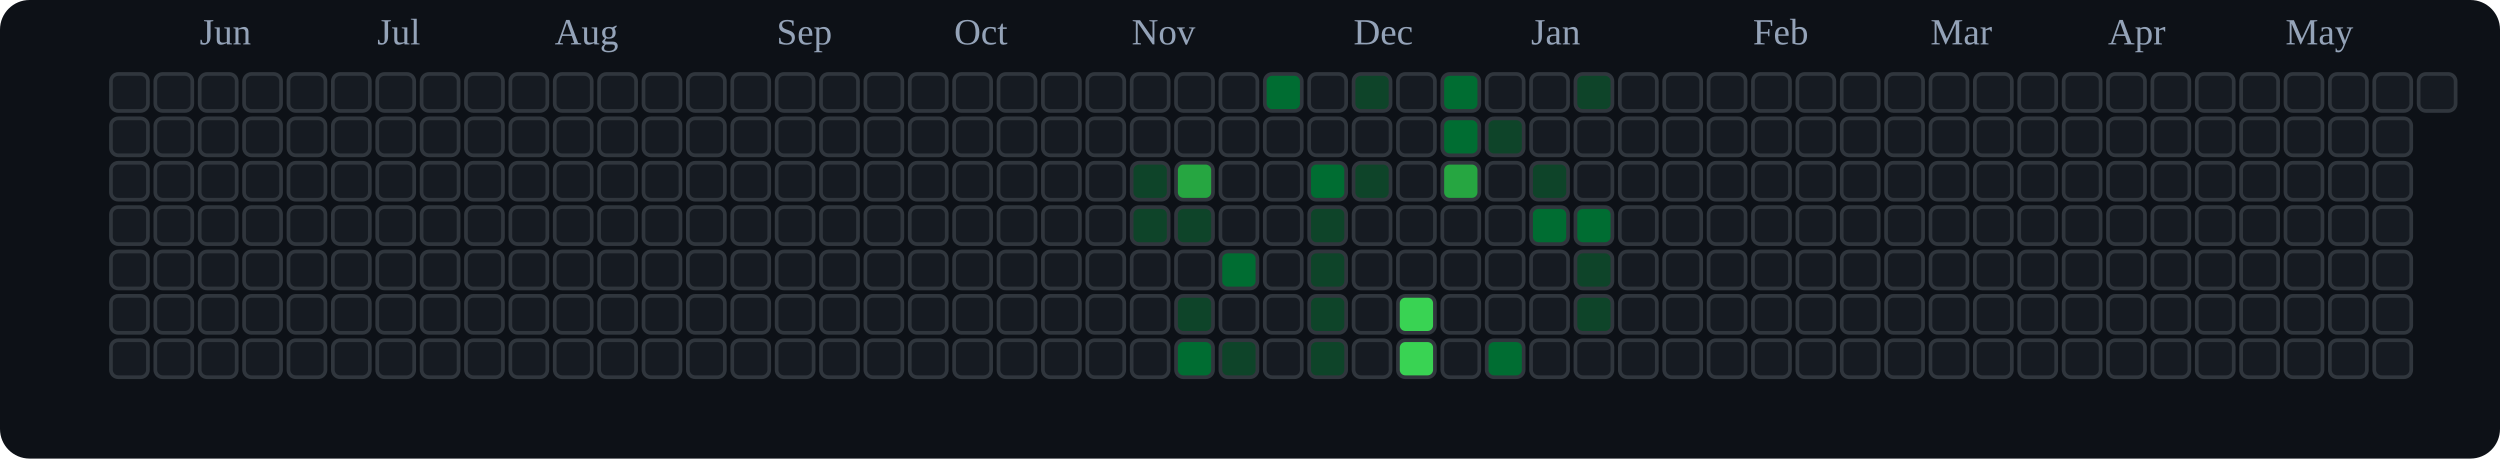
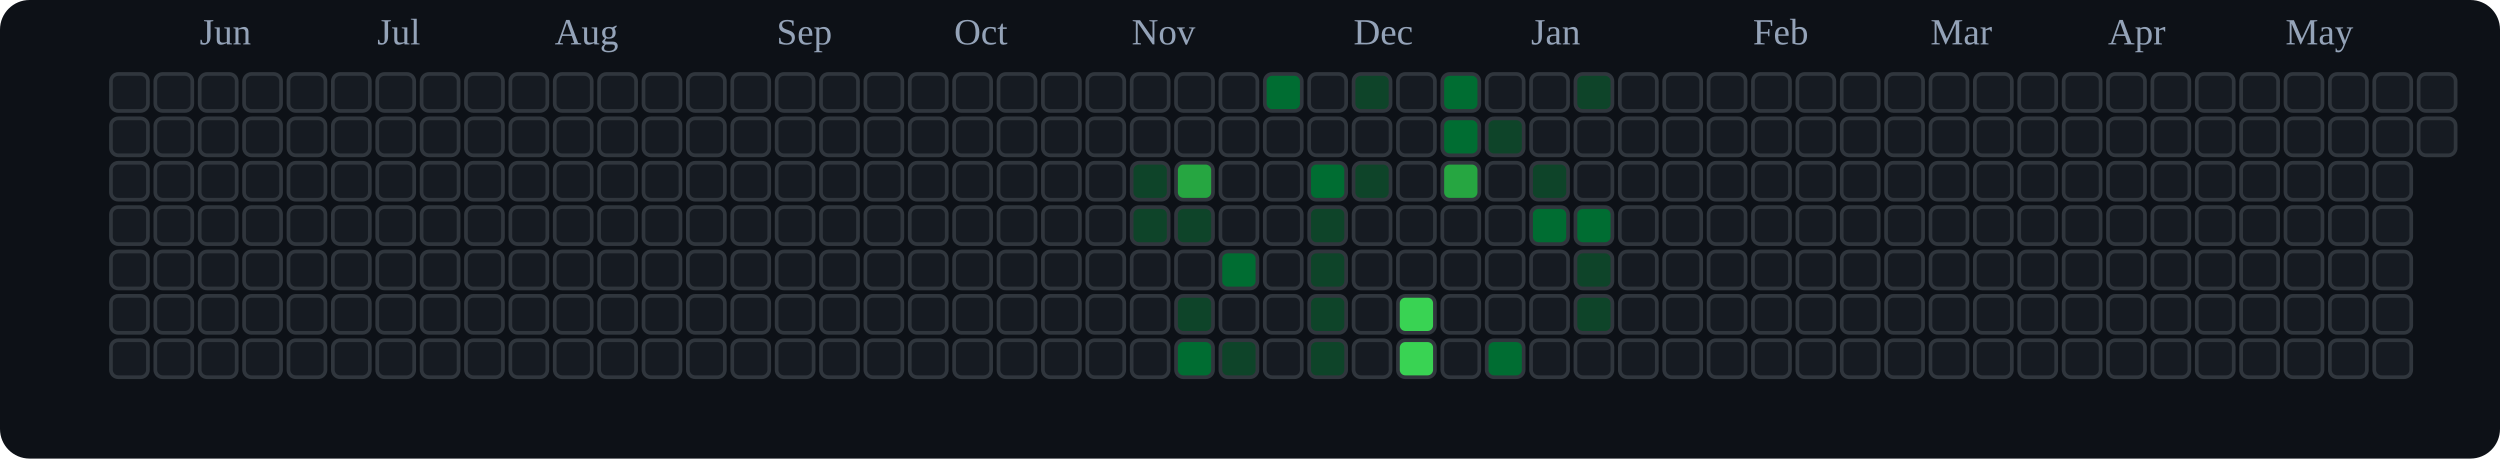
<svg xmlns="http://www.w3.org/2000/svg" viewBox="0 0 676 124" role="img" aria-label="tranhohoangvu Contributions (Dark)">
  <rect x="0" y="0" width="676" height="124" fill="#0d1117" rx="8" ry="8" />
  <text x="54" y="12" font-size="10" fill="#94a3b8">Jun</text>
  <text x="102" y="12" font-size="10" fill="#94a3b8">Jul</text>
  <text x="150" y="12" font-size="10" fill="#94a3b8">Aug</text>
  <text x="210" y="12" font-size="10" fill="#94a3b8">Sep</text>
  <text x="258" y="12" font-size="10" fill="#94a3b8">Oct</text>
  <text x="306" y="12" font-size="10" fill="#94a3b8">Nov</text>
  <text x="366" y="12" font-size="10" fill="#94a3b8">Dec</text>
  <text x="414" y="12" font-size="10" fill="#94a3b8">Jan</text>
  <text x="474" y="12" font-size="10" fill="#94a3b8">Feb</text>
  <text x="522" y="12" font-size="10" fill="#94a3b8">Mar</text>
  <text x="570" y="12" font-size="10" fill="#94a3b8">Apr</text>
  <text x="618" y="12" font-size="10" fill="#94a3b8">May</text>
  <rect x="30" y="20" width="10" height="10" rx="2" ry="2" fill="#161b22" stroke="#30363d" stroke-width="1" />
  <rect x="30" y="32" width="10" height="10" rx="2" ry="2" fill="#161b22" stroke="#30363d" stroke-width="1" />
  <rect x="30" y="44" width="10" height="10" rx="2" ry="2" fill="#161b22" stroke="#30363d" stroke-width="1" />
  <rect x="30" y="56" width="10" height="10" rx="2" ry="2" fill="#161b22" stroke="#30363d" stroke-width="1" />
  <rect x="30" y="68" width="10" height="10" rx="2" ry="2" fill="#161b22" stroke="#30363d" stroke-width="1" />
  <rect x="30" y="80" width="10" height="10" rx="2" ry="2" fill="#161b22" stroke="#30363d" stroke-width="1" />
  <rect x="30" y="92" width="10" height="10" rx="2" ry="2" fill="#161b22" stroke="#30363d" stroke-width="1" />
  <rect x="42" y="20" width="10" height="10" rx="2" ry="2" fill="#161b22" stroke="#30363d" stroke-width="1" />
  <rect x="42" y="32" width="10" height="10" rx="2" ry="2" fill="#161b22" stroke="#30363d" stroke-width="1" />
  <rect x="42" y="44" width="10" height="10" rx="2" ry="2" fill="#161b22" stroke="#30363d" stroke-width="1" />
  <rect x="42" y="56" width="10" height="10" rx="2" ry="2" fill="#161b22" stroke="#30363d" stroke-width="1" />
  <rect x="42" y="68" width="10" height="10" rx="2" ry="2" fill="#161b22" stroke="#30363d" stroke-width="1" />
  <rect x="42" y="80" width="10" height="10" rx="2" ry="2" fill="#161b22" stroke="#30363d" stroke-width="1" />
  <rect x="42" y="92" width="10" height="10" rx="2" ry="2" fill="#161b22" stroke="#30363d" stroke-width="1" />
  <rect x="54" y="20" width="10" height="10" rx="2" ry="2" fill="#161b22" stroke="#30363d" stroke-width="1" />
  <rect x="54" y="32" width="10" height="10" rx="2" ry="2" fill="#161b22" stroke="#30363d" stroke-width="1" />
  <rect x="54" y="44" width="10" height="10" rx="2" ry="2" fill="#161b22" stroke="#30363d" stroke-width="1" />
  <rect x="54" y="56" width="10" height="10" rx="2" ry="2" fill="#161b22" stroke="#30363d" stroke-width="1" />
  <rect x="54" y="68" width="10" height="10" rx="2" ry="2" fill="#161b22" stroke="#30363d" stroke-width="1" />
  <rect x="54" y="80" width="10" height="10" rx="2" ry="2" fill="#161b22" stroke="#30363d" stroke-width="1" />
  <rect x="54" y="92" width="10" height="10" rx="2" ry="2" fill="#161b22" stroke="#30363d" stroke-width="1" />
  <rect x="66" y="20" width="10" height="10" rx="2" ry="2" fill="#161b22" stroke="#30363d" stroke-width="1" />
  <rect x="66" y="32" width="10" height="10" rx="2" ry="2" fill="#161b22" stroke="#30363d" stroke-width="1" />
  <rect x="66" y="44" width="10" height="10" rx="2" ry="2" fill="#161b22" stroke="#30363d" stroke-width="1" />
  <rect x="66" y="56" width="10" height="10" rx="2" ry="2" fill="#161b22" stroke="#30363d" stroke-width="1" />
  <rect x="66" y="68" width="10" height="10" rx="2" ry="2" fill="#161b22" stroke="#30363d" stroke-width="1" />
  <rect x="66" y="80" width="10" height="10" rx="2" ry="2" fill="#161b22" stroke="#30363d" stroke-width="1" />
  <rect x="66" y="92" width="10" height="10" rx="2" ry="2" fill="#161b22" stroke="#30363d" stroke-width="1" />
  <rect x="78" y="20" width="10" height="10" rx="2" ry="2" fill="#161b22" stroke="#30363d" stroke-width="1" />
  <rect x="78" y="32" width="10" height="10" rx="2" ry="2" fill="#161b22" stroke="#30363d" stroke-width="1" />
  <rect x="78" y="44" width="10" height="10" rx="2" ry="2" fill="#161b22" stroke="#30363d" stroke-width="1" />
  <rect x="78" y="56" width="10" height="10" rx="2" ry="2" fill="#161b22" stroke="#30363d" stroke-width="1" />
  <rect x="78" y="68" width="10" height="10" rx="2" ry="2" fill="#161b22" stroke="#30363d" stroke-width="1" />
  <rect x="78" y="80" width="10" height="10" rx="2" ry="2" fill="#161b22" stroke="#30363d" stroke-width="1" />
  <rect x="78" y="92" width="10" height="10" rx="2" ry="2" fill="#161b22" stroke="#30363d" stroke-width="1" />
  <rect x="90" y="20" width="10" height="10" rx="2" ry="2" fill="#161b22" stroke="#30363d" stroke-width="1" />
  <rect x="90" y="32" width="10" height="10" rx="2" ry="2" fill="#161b22" stroke="#30363d" stroke-width="1" />
  <rect x="90" y="44" width="10" height="10" rx="2" ry="2" fill="#161b22" stroke="#30363d" stroke-width="1" />
  <rect x="90" y="56" width="10" height="10" rx="2" ry="2" fill="#161b22" stroke="#30363d" stroke-width="1" />
  <rect x="90" y="68" width="10" height="10" rx="2" ry="2" fill="#161b22" stroke="#30363d" stroke-width="1" />
  <rect x="90" y="80" width="10" height="10" rx="2" ry="2" fill="#161b22" stroke="#30363d" stroke-width="1" />
  <rect x="90" y="92" width="10" height="10" rx="2" ry="2" fill="#161b22" stroke="#30363d" stroke-width="1" />
  <rect x="102" y="20" width="10" height="10" rx="2" ry="2" fill="#161b22" stroke="#30363d" stroke-width="1" />
  <rect x="102" y="32" width="10" height="10" rx="2" ry="2" fill="#161b22" stroke="#30363d" stroke-width="1" />
  <rect x="102" y="44" width="10" height="10" rx="2" ry="2" fill="#161b22" stroke="#30363d" stroke-width="1" />
  <rect x="102" y="56" width="10" height="10" rx="2" ry="2" fill="#161b22" stroke="#30363d" stroke-width="1" />
  <rect x="102" y="68" width="10" height="10" rx="2" ry="2" fill="#161b22" stroke="#30363d" stroke-width="1" />
  <rect x="102" y="80" width="10" height="10" rx="2" ry="2" fill="#161b22" stroke="#30363d" stroke-width="1" />
  <rect x="102" y="92" width="10" height="10" rx="2" ry="2" fill="#161b22" stroke="#30363d" stroke-width="1" />
  <rect x="114" y="20" width="10" height="10" rx="2" ry="2" fill="#161b22" stroke="#30363d" stroke-width="1" />
  <rect x="114" y="32" width="10" height="10" rx="2" ry="2" fill="#161b22" stroke="#30363d" stroke-width="1" />
  <rect x="114" y="44" width="10" height="10" rx="2" ry="2" fill="#161b22" stroke="#30363d" stroke-width="1" />
  <rect x="114" y="56" width="10" height="10" rx="2" ry="2" fill="#161b22" stroke="#30363d" stroke-width="1" />
  <rect x="114" y="68" width="10" height="10" rx="2" ry="2" fill="#161b22" stroke="#30363d" stroke-width="1" />
  <rect x="114" y="80" width="10" height="10" rx="2" ry="2" fill="#161b22" stroke="#30363d" stroke-width="1" />
  <rect x="114" y="92" width="10" height="10" rx="2" ry="2" fill="#161b22" stroke="#30363d" stroke-width="1" />
  <rect x="126" y="20" width="10" height="10" rx="2" ry="2" fill="#161b22" stroke="#30363d" stroke-width="1" />
  <rect x="126" y="32" width="10" height="10" rx="2" ry="2" fill="#161b22" stroke="#30363d" stroke-width="1" />
  <rect x="126" y="44" width="10" height="10" rx="2" ry="2" fill="#161b22" stroke="#30363d" stroke-width="1" />
  <rect x="126" y="56" width="10" height="10" rx="2" ry="2" fill="#161b22" stroke="#30363d" stroke-width="1" />
  <rect x="126" y="68" width="10" height="10" rx="2" ry="2" fill="#161b22" stroke="#30363d" stroke-width="1" />
  <rect x="126" y="80" width="10" height="10" rx="2" ry="2" fill="#161b22" stroke="#30363d" stroke-width="1" />
  <rect x="126" y="92" width="10" height="10" rx="2" ry="2" fill="#161b22" stroke="#30363d" stroke-width="1" />
  <rect x="138" y="20" width="10" height="10" rx="2" ry="2" fill="#161b22" stroke="#30363d" stroke-width="1" />
  <rect x="138" y="32" width="10" height="10" rx="2" ry="2" fill="#161b22" stroke="#30363d" stroke-width="1" />
  <rect x="138" y="44" width="10" height="10" rx="2" ry="2" fill="#161b22" stroke="#30363d" stroke-width="1" />
  <rect x="138" y="56" width="10" height="10" rx="2" ry="2" fill="#161b22" stroke="#30363d" stroke-width="1" />
  <rect x="138" y="68" width="10" height="10" rx="2" ry="2" fill="#161b22" stroke="#30363d" stroke-width="1" />
  <rect x="138" y="80" width="10" height="10" rx="2" ry="2" fill="#161b22" stroke="#30363d" stroke-width="1" />
  <rect x="138" y="92" width="10" height="10" rx="2" ry="2" fill="#161b22" stroke="#30363d" stroke-width="1" />
  <rect x="150" y="20" width="10" height="10" rx="2" ry="2" fill="#161b22" stroke="#30363d" stroke-width="1" />
  <rect x="150" y="32" width="10" height="10" rx="2" ry="2" fill="#161b22" stroke="#30363d" stroke-width="1" />
  <rect x="150" y="44" width="10" height="10" rx="2" ry="2" fill="#161b22" stroke="#30363d" stroke-width="1" />
  <rect x="150" y="56" width="10" height="10" rx="2" ry="2" fill="#161b22" stroke="#30363d" stroke-width="1" />
  <rect x="150" y="68" width="10" height="10" rx="2" ry="2" fill="#161b22" stroke="#30363d" stroke-width="1" />
  <rect x="150" y="80" width="10" height="10" rx="2" ry="2" fill="#161b22" stroke="#30363d" stroke-width="1" />
  <rect x="150" y="92" width="10" height="10" rx="2" ry="2" fill="#161b22" stroke="#30363d" stroke-width="1" />
  <rect x="162" y="20" width="10" height="10" rx="2" ry="2" fill="#161b22" stroke="#30363d" stroke-width="1" />
  <rect x="162" y="32" width="10" height="10" rx="2" ry="2" fill="#161b22" stroke="#30363d" stroke-width="1" />
  <rect x="162" y="44" width="10" height="10" rx="2" ry="2" fill="#161b22" stroke="#30363d" stroke-width="1" />
  <rect x="162" y="56" width="10" height="10" rx="2" ry="2" fill="#161b22" stroke="#30363d" stroke-width="1" />
  <rect x="162" y="68" width="10" height="10" rx="2" ry="2" fill="#161b22" stroke="#30363d" stroke-width="1" />
  <rect x="162" y="80" width="10" height="10" rx="2" ry="2" fill="#161b22" stroke="#30363d" stroke-width="1" />
  <rect x="162" y="92" width="10" height="10" rx="2" ry="2" fill="#161b22" stroke="#30363d" stroke-width="1" />
  <rect x="174" y="20" width="10" height="10" rx="2" ry="2" fill="#161b22" stroke="#30363d" stroke-width="1" />
  <rect x="174" y="32" width="10" height="10" rx="2" ry="2" fill="#161b22" stroke="#30363d" stroke-width="1" />
  <rect x="174" y="44" width="10" height="10" rx="2" ry="2" fill="#161b22" stroke="#30363d" stroke-width="1" />
  <rect x="174" y="56" width="10" height="10" rx="2" ry="2" fill="#161b22" stroke="#30363d" stroke-width="1" />
  <rect x="174" y="68" width="10" height="10" rx="2" ry="2" fill="#161b22" stroke="#30363d" stroke-width="1" />
  <rect x="174" y="80" width="10" height="10" rx="2" ry="2" fill="#161b22" stroke="#30363d" stroke-width="1" />
  <rect x="174" y="92" width="10" height="10" rx="2" ry="2" fill="#161b22" stroke="#30363d" stroke-width="1" />
  <rect x="186" y="20" width="10" height="10" rx="2" ry="2" fill="#161b22" stroke="#30363d" stroke-width="1" />
  <rect x="186" y="32" width="10" height="10" rx="2" ry="2" fill="#161b22" stroke="#30363d" stroke-width="1" />
  <rect x="186" y="44" width="10" height="10" rx="2" ry="2" fill="#161b22" stroke="#30363d" stroke-width="1" />
  <rect x="186" y="56" width="10" height="10" rx="2" ry="2" fill="#161b22" stroke="#30363d" stroke-width="1" />
  <rect x="186" y="68" width="10" height="10" rx="2" ry="2" fill="#161b22" stroke="#30363d" stroke-width="1" />
  <rect x="186" y="80" width="10" height="10" rx="2" ry="2" fill="#161b22" stroke="#30363d" stroke-width="1" />
  <rect x="186" y="92" width="10" height="10" rx="2" ry="2" fill="#161b22" stroke="#30363d" stroke-width="1" />
  <rect x="198" y="20" width="10" height="10" rx="2" ry="2" fill="#161b22" stroke="#30363d" stroke-width="1" />
  <rect x="198" y="32" width="10" height="10" rx="2" ry="2" fill="#161b22" stroke="#30363d" stroke-width="1" />
  <rect x="198" y="44" width="10" height="10" rx="2" ry="2" fill="#161b22" stroke="#30363d" stroke-width="1" />
  <rect x="198" y="56" width="10" height="10" rx="2" ry="2" fill="#161b22" stroke="#30363d" stroke-width="1" />
  <rect x="198" y="68" width="10" height="10" rx="2" ry="2" fill="#161b22" stroke="#30363d" stroke-width="1" />
  <rect x="198" y="80" width="10" height="10" rx="2" ry="2" fill="#161b22" stroke="#30363d" stroke-width="1" />
  <rect x="198" y="92" width="10" height="10" rx="2" ry="2" fill="#161b22" stroke="#30363d" stroke-width="1" />
  <rect x="210" y="20" width="10" height="10" rx="2" ry="2" fill="#161b22" stroke="#30363d" stroke-width="1" />
  <rect x="210" y="32" width="10" height="10" rx="2" ry="2" fill="#161b22" stroke="#30363d" stroke-width="1" />
  <rect x="210" y="44" width="10" height="10" rx="2" ry="2" fill="#161b22" stroke="#30363d" stroke-width="1" />
  <rect x="210" y="56" width="10" height="10" rx="2" ry="2" fill="#161b22" stroke="#30363d" stroke-width="1" />
  <rect x="210" y="68" width="10" height="10" rx="2" ry="2" fill="#161b22" stroke="#30363d" stroke-width="1" />
  <rect x="210" y="80" width="10" height="10" rx="2" ry="2" fill="#161b22" stroke="#30363d" stroke-width="1" />
  <rect x="210" y="92" width="10" height="10" rx="2" ry="2" fill="#161b22" stroke="#30363d" stroke-width="1" />
  <rect x="222" y="20" width="10" height="10" rx="2" ry="2" fill="#161b22" stroke="#30363d" stroke-width="1" />
  <rect x="222" y="32" width="10" height="10" rx="2" ry="2" fill="#161b22" stroke="#30363d" stroke-width="1" />
  <rect x="222" y="44" width="10" height="10" rx="2" ry="2" fill="#161b22" stroke="#30363d" stroke-width="1" />
  <rect x="222" y="56" width="10" height="10" rx="2" ry="2" fill="#161b22" stroke="#30363d" stroke-width="1" />
  <rect x="222" y="68" width="10" height="10" rx="2" ry="2" fill="#161b22" stroke="#30363d" stroke-width="1" />
  <rect x="222" y="80" width="10" height="10" rx="2" ry="2" fill="#161b22" stroke="#30363d" stroke-width="1" />
  <rect x="222" y="92" width="10" height="10" rx="2" ry="2" fill="#161b22" stroke="#30363d" stroke-width="1" />
  <rect x="234" y="20" width="10" height="10" rx="2" ry="2" fill="#161b22" stroke="#30363d" stroke-width="1" />
  <rect x="234" y="32" width="10" height="10" rx="2" ry="2" fill="#161b22" stroke="#30363d" stroke-width="1" />
  <rect x="234" y="44" width="10" height="10" rx="2" ry="2" fill="#161b22" stroke="#30363d" stroke-width="1" />
  <rect x="234" y="56" width="10" height="10" rx="2" ry="2" fill="#161b22" stroke="#30363d" stroke-width="1" />
  <rect x="234" y="68" width="10" height="10" rx="2" ry="2" fill="#161b22" stroke="#30363d" stroke-width="1" />
  <rect x="234" y="80" width="10" height="10" rx="2" ry="2" fill="#161b22" stroke="#30363d" stroke-width="1" />
  <rect x="234" y="92" width="10" height="10" rx="2" ry="2" fill="#161b22" stroke="#30363d" stroke-width="1" />
  <rect x="246" y="20" width="10" height="10" rx="2" ry="2" fill="#161b22" stroke="#30363d" stroke-width="1" />
  <rect x="246" y="32" width="10" height="10" rx="2" ry="2" fill="#161b22" stroke="#30363d" stroke-width="1" />
  <rect x="246" y="44" width="10" height="10" rx="2" ry="2" fill="#161b22" stroke="#30363d" stroke-width="1" />
  <rect x="246" y="56" width="10" height="10" rx="2" ry="2" fill="#161b22" stroke="#30363d" stroke-width="1" />
  <rect x="246" y="68" width="10" height="10" rx="2" ry="2" fill="#161b22" stroke="#30363d" stroke-width="1" />
  <rect x="246" y="80" width="10" height="10" rx="2" ry="2" fill="#161b22" stroke="#30363d" stroke-width="1" />
  <rect x="246" y="92" width="10" height="10" rx="2" ry="2" fill="#161b22" stroke="#30363d" stroke-width="1" />
  <rect x="258" y="20" width="10" height="10" rx="2" ry="2" fill="#161b22" stroke="#30363d" stroke-width="1" />
  <rect x="258" y="32" width="10" height="10" rx="2" ry="2" fill="#161b22" stroke="#30363d" stroke-width="1" />
  <rect x="258" y="44" width="10" height="10" rx="2" ry="2" fill="#161b22" stroke="#30363d" stroke-width="1" />
  <rect x="258" y="56" width="10" height="10" rx="2" ry="2" fill="#161b22" stroke="#30363d" stroke-width="1" />
  <rect x="258" y="68" width="10" height="10" rx="2" ry="2" fill="#161b22" stroke="#30363d" stroke-width="1" />
  <rect x="258" y="80" width="10" height="10" rx="2" ry="2" fill="#161b22" stroke="#30363d" stroke-width="1" />
  <rect x="258" y="92" width="10" height="10" rx="2" ry="2" fill="#161b22" stroke="#30363d" stroke-width="1" />
  <rect x="270" y="20" width="10" height="10" rx="2" ry="2" fill="#161b22" stroke="#30363d" stroke-width="1" />
  <rect x="270" y="32" width="10" height="10" rx="2" ry="2" fill="#161b22" stroke="#30363d" stroke-width="1" />
  <rect x="270" y="44" width="10" height="10" rx="2" ry="2" fill="#161b22" stroke="#30363d" stroke-width="1" />
  <rect x="270" y="56" width="10" height="10" rx="2" ry="2" fill="#161b22" stroke="#30363d" stroke-width="1" />
  <rect x="270" y="68" width="10" height="10" rx="2" ry="2" fill="#161b22" stroke="#30363d" stroke-width="1" />
  <rect x="270" y="80" width="10" height="10" rx="2" ry="2" fill="#161b22" stroke="#30363d" stroke-width="1" />
  <rect x="270" y="92" width="10" height="10" rx="2" ry="2" fill="#161b22" stroke="#30363d" stroke-width="1" />
  <rect x="282" y="20" width="10" height="10" rx="2" ry="2" fill="#161b22" stroke="#30363d" stroke-width="1" />
  <rect x="282" y="32" width="10" height="10" rx="2" ry="2" fill="#161b22" stroke="#30363d" stroke-width="1" />
  <rect x="282" y="44" width="10" height="10" rx="2" ry="2" fill="#161b22" stroke="#30363d" stroke-width="1" />
  <rect x="282" y="56" width="10" height="10" rx="2" ry="2" fill="#161b22" stroke="#30363d" stroke-width="1" />
  <rect x="282" y="68" width="10" height="10" rx="2" ry="2" fill="#161b22" stroke="#30363d" stroke-width="1" />
  <rect x="282" y="80" width="10" height="10" rx="2" ry="2" fill="#161b22" stroke="#30363d" stroke-width="1" />
  <rect x="282" y="92" width="10" height="10" rx="2" ry="2" fill="#161b22" stroke="#30363d" stroke-width="1" />
  <rect x="294" y="20" width="10" height="10" rx="2" ry="2" fill="#161b22" stroke="#30363d" stroke-width="1" />
  <rect x="294" y="32" width="10" height="10" rx="2" ry="2" fill="#161b22" stroke="#30363d" stroke-width="1" />
  <rect x="294" y="44" width="10" height="10" rx="2" ry="2" fill="#161b22" stroke="#30363d" stroke-width="1" />
  <rect x="294" y="56" width="10" height="10" rx="2" ry="2" fill="#161b22" stroke="#30363d" stroke-width="1" />
  <rect x="294" y="68" width="10" height="10" rx="2" ry="2" fill="#161b22" stroke="#30363d" stroke-width="1" />
  <rect x="294" y="80" width="10" height="10" rx="2" ry="2" fill="#161b22" stroke="#30363d" stroke-width="1" />
  <rect x="294" y="92" width="10" height="10" rx="2" ry="2" fill="#161b22" stroke="#30363d" stroke-width="1" />
  <rect x="306" y="20" width="10" height="10" rx="2" ry="2" fill="#161b22" stroke="#30363d" stroke-width="1" />
  <rect x="306" y="32" width="10" height="10" rx="2" ry="2" fill="#161b22" stroke="#30363d" stroke-width="1" />
  <rect x="306" y="44" width="10" height="10" rx="2" ry="2" fill="#0e4429" stroke="#30363d" stroke-width="1" />
  <rect x="306" y="56" width="10" height="10" rx="2" ry="2" fill="#0e4429" stroke="#30363d" stroke-width="1" />
  <rect x="306" y="68" width="10" height="10" rx="2" ry="2" fill="#161b22" stroke="#30363d" stroke-width="1" />
  <rect x="306" y="80" width="10" height="10" rx="2" ry="2" fill="#161b22" stroke="#30363d" stroke-width="1" />
  <rect x="306" y="92" width="10" height="10" rx="2" ry="2" fill="#161b22" stroke="#30363d" stroke-width="1" />
  <rect x="318" y="20" width="10" height="10" rx="2" ry="2" fill="#161b22" stroke="#30363d" stroke-width="1" />
  <rect x="318" y="32" width="10" height="10" rx="2" ry="2" fill="#161b22" stroke="#30363d" stroke-width="1" />
  <rect x="318" y="44" width="10" height="10" rx="2" ry="2" fill="#26a641" stroke="#30363d" stroke-width="1" />
  <rect x="318" y="56" width="10" height="10" rx="2" ry="2" fill="#0e4429" stroke="#30363d" stroke-width="1" />
  <rect x="318" y="68" width="10" height="10" rx="2" ry="2" fill="#161b22" stroke="#30363d" stroke-width="1" />
  <rect x="318" y="80" width="10" height="10" rx="2" ry="2" fill="#0e4429" stroke="#30363d" stroke-width="1" />
  <rect x="318" y="92" width="10" height="10" rx="2" ry="2" fill="#006d32" stroke="#30363d" stroke-width="1" />
  <rect x="330" y="20" width="10" height="10" rx="2" ry="2" fill="#161b22" stroke="#30363d" stroke-width="1" />
  <rect x="330" y="32" width="10" height="10" rx="2" ry="2" fill="#161b22" stroke="#30363d" stroke-width="1" />
  <rect x="330" y="44" width="10" height="10" rx="2" ry="2" fill="#161b22" stroke="#30363d" stroke-width="1" />
  <rect x="330" y="56" width="10" height="10" rx="2" ry="2" fill="#161b22" stroke="#30363d" stroke-width="1" />
  <rect x="330" y="68" width="10" height="10" rx="2" ry="2" fill="#006d32" stroke="#30363d" stroke-width="1" />
  <rect x="330" y="80" width="10" height="10" rx="2" ry="2" fill="#161b22" stroke="#30363d" stroke-width="1" />
  <rect x="330" y="92" width="10" height="10" rx="2" ry="2" fill="#0e4429" stroke="#30363d" stroke-width="1" />
  <rect x="342" y="20" width="10" height="10" rx="2" ry="2" fill="#006d32" stroke="#30363d" stroke-width="1" />
  <rect x="342" y="32" width="10" height="10" rx="2" ry="2" fill="#161b22" stroke="#30363d" stroke-width="1" />
  <rect x="342" y="44" width="10" height="10" rx="2" ry="2" fill="#161b22" stroke="#30363d" stroke-width="1" />
  <rect x="342" y="56" width="10" height="10" rx="2" ry="2" fill="#161b22" stroke="#30363d" stroke-width="1" />
  <rect x="342" y="68" width="10" height="10" rx="2" ry="2" fill="#161b22" stroke="#30363d" stroke-width="1" />
  <rect x="342" y="80" width="10" height="10" rx="2" ry="2" fill="#161b22" stroke="#30363d" stroke-width="1" />
  <rect x="342" y="92" width="10" height="10" rx="2" ry="2" fill="#161b22" stroke="#30363d" stroke-width="1" />
  <rect x="354" y="20" width="10" height="10" rx="2" ry="2" fill="#161b22" stroke="#30363d" stroke-width="1" />
  <rect x="354" y="32" width="10" height="10" rx="2" ry="2" fill="#161b22" stroke="#30363d" stroke-width="1" />
  <rect x="354" y="44" width="10" height="10" rx="2" ry="2" fill="#006d32" stroke="#30363d" stroke-width="1" />
  <rect x="354" y="56" width="10" height="10" rx="2" ry="2" fill="#0e4429" stroke="#30363d" stroke-width="1" />
  <rect x="354" y="68" width="10" height="10" rx="2" ry="2" fill="#0e4429" stroke="#30363d" stroke-width="1" />
  <rect x="354" y="80" width="10" height="10" rx="2" ry="2" fill="#0e4429" stroke="#30363d" stroke-width="1" />
  <rect x="354" y="92" width="10" height="10" rx="2" ry="2" fill="#0e4429" stroke="#30363d" stroke-width="1" />
  <rect x="366" y="20" width="10" height="10" rx="2" ry="2" fill="#0e4429" stroke="#30363d" stroke-width="1" />
  <rect x="366" y="32" width="10" height="10" rx="2" ry="2" fill="#161b22" stroke="#30363d" stroke-width="1" />
  <rect x="366" y="44" width="10" height="10" rx="2" ry="2" fill="#0e4429" stroke="#30363d" stroke-width="1" />
  <rect x="366" y="56" width="10" height="10" rx="2" ry="2" fill="#161b22" stroke="#30363d" stroke-width="1" />
  <rect x="366" y="68" width="10" height="10" rx="2" ry="2" fill="#161b22" stroke="#30363d" stroke-width="1" />
  <rect x="366" y="80" width="10" height="10" rx="2" ry="2" fill="#161b22" stroke="#30363d" stroke-width="1" />
  <rect x="366" y="92" width="10" height="10" rx="2" ry="2" fill="#161b22" stroke="#30363d" stroke-width="1" />
  <rect x="378" y="20" width="10" height="10" rx="2" ry="2" fill="#161b22" stroke="#30363d" stroke-width="1" />
  <rect x="378" y="32" width="10" height="10" rx="2" ry="2" fill="#161b22" stroke="#30363d" stroke-width="1" />
  <rect x="378" y="44" width="10" height="10" rx="2" ry="2" fill="#161b22" stroke="#30363d" stroke-width="1" />
  <rect x="378" y="56" width="10" height="10" rx="2" ry="2" fill="#161b22" stroke="#30363d" stroke-width="1" />
  <rect x="378" y="68" width="10" height="10" rx="2" ry="2" fill="#161b22" stroke="#30363d" stroke-width="1" />
  <rect x="378" y="80" width="10" height="10" rx="2" ry="2" fill="#39d353" stroke="#30363d" stroke-width="1" />
  <rect x="378" y="92" width="10" height="10" rx="2" ry="2" fill="#39d353" stroke="#30363d" stroke-width="1" />
  <rect x="390" y="20" width="10" height="10" rx="2" ry="2" fill="#006d32" stroke="#30363d" stroke-width="1" />
  <rect x="390" y="32" width="10" height="10" rx="2" ry="2" fill="#006d32" stroke="#30363d" stroke-width="1" />
  <rect x="390" y="44" width="10" height="10" rx="2" ry="2" fill="#26a641" stroke="#30363d" stroke-width="1" />
  <rect x="390" y="56" width="10" height="10" rx="2" ry="2" fill="#161b22" stroke="#30363d" stroke-width="1" />
  <rect x="390" y="68" width="10" height="10" rx="2" ry="2" fill="#161b22" stroke="#30363d" stroke-width="1" />
  <rect x="390" y="80" width="10" height="10" rx="2" ry="2" fill="#161b22" stroke="#30363d" stroke-width="1" />
  <rect x="390" y="92" width="10" height="10" rx="2" ry="2" fill="#161b22" stroke="#30363d" stroke-width="1" />
  <rect x="402" y="20" width="10" height="10" rx="2" ry="2" fill="#161b22" stroke="#30363d" stroke-width="1" />
  <rect x="402" y="32" width="10" height="10" rx="2" ry="2" fill="#0e4429" stroke="#30363d" stroke-width="1" />
  <rect x="402" y="44" width="10" height="10" rx="2" ry="2" fill="#161b22" stroke="#30363d" stroke-width="1" />
  <rect x="402" y="56" width="10" height="10" rx="2" ry="2" fill="#161b22" stroke="#30363d" stroke-width="1" />
  <rect x="402" y="68" width="10" height="10" rx="2" ry="2" fill="#161b22" stroke="#30363d" stroke-width="1" />
  <rect x="402" y="80" width="10" height="10" rx="2" ry="2" fill="#161b22" stroke="#30363d" stroke-width="1" />
  <rect x="402" y="92" width="10" height="10" rx="2" ry="2" fill="#006d32" stroke="#30363d" stroke-width="1" />
  <rect x="414" y="20" width="10" height="10" rx="2" ry="2" fill="#161b22" stroke="#30363d" stroke-width="1" />
  <rect x="414" y="32" width="10" height="10" rx="2" ry="2" fill="#161b22" stroke="#30363d" stroke-width="1" />
  <rect x="414" y="44" width="10" height="10" rx="2" ry="2" fill="#0e4429" stroke="#30363d" stroke-width="1" />
  <rect x="414" y="56" width="10" height="10" rx="2" ry="2" fill="#006d32" stroke="#30363d" stroke-width="1" />
  <rect x="414" y="68" width="10" height="10" rx="2" ry="2" fill="#161b22" stroke="#30363d" stroke-width="1" />
  <rect x="414" y="80" width="10" height="10" rx="2" ry="2" fill="#161b22" stroke="#30363d" stroke-width="1" />
  <rect x="414" y="92" width="10" height="10" rx="2" ry="2" fill="#161b22" stroke="#30363d" stroke-width="1" />
  <rect x="426" y="20" width="10" height="10" rx="2" ry="2" fill="#0e4429" stroke="#30363d" stroke-width="1" />
  <rect x="426" y="32" width="10" height="10" rx="2" ry="2" fill="#161b22" stroke="#30363d" stroke-width="1" />
  <rect x="426" y="44" width="10" height="10" rx="2" ry="2" fill="#161b22" stroke="#30363d" stroke-width="1" />
  <rect x="426" y="56" width="10" height="10" rx="2" ry="2" fill="#006d32" stroke="#30363d" stroke-width="1" />
  <rect x="426" y="68" width="10" height="10" rx="2" ry="2" fill="#0e4429" stroke="#30363d" stroke-width="1" />
  <rect x="426" y="80" width="10" height="10" rx="2" ry="2" fill="#0e4429" stroke="#30363d" stroke-width="1" />
  <rect x="426" y="92" width="10" height="10" rx="2" ry="2" fill="#161b22" stroke="#30363d" stroke-width="1" />
  <rect x="438" y="20" width="10" height="10" rx="2" ry="2" fill="#161b22" stroke="#30363d" stroke-width="1" />
  <rect x="438" y="32" width="10" height="10" rx="2" ry="2" fill="#161b22" stroke="#30363d" stroke-width="1" />
  <rect x="438" y="44" width="10" height="10" rx="2" ry="2" fill="#161b22" stroke="#30363d" stroke-width="1" />
  <rect x="438" y="56" width="10" height="10" rx="2" ry="2" fill="#161b22" stroke="#30363d" stroke-width="1" />
  <rect x="438" y="68" width="10" height="10" rx="2" ry="2" fill="#161b22" stroke="#30363d" stroke-width="1" />
  <rect x="438" y="80" width="10" height="10" rx="2" ry="2" fill="#161b22" stroke="#30363d" stroke-width="1" />
  <rect x="438" y="92" width="10" height="10" rx="2" ry="2" fill="#161b22" stroke="#30363d" stroke-width="1" />
  <rect x="450" y="20" width="10" height="10" rx="2" ry="2" fill="#161b22" stroke="#30363d" stroke-width="1" />
  <rect x="450" y="32" width="10" height="10" rx="2" ry="2" fill="#161b22" stroke="#30363d" stroke-width="1" />
  <rect x="450" y="44" width="10" height="10" rx="2" ry="2" fill="#161b22" stroke="#30363d" stroke-width="1" />
  <rect x="450" y="56" width="10" height="10" rx="2" ry="2" fill="#161b22" stroke="#30363d" stroke-width="1" />
  <rect x="450" y="68" width="10" height="10" rx="2" ry="2" fill="#161b22" stroke="#30363d" stroke-width="1" />
  <rect x="450" y="80" width="10" height="10" rx="2" ry="2" fill="#161b22" stroke="#30363d" stroke-width="1" />
  <rect x="450" y="92" width="10" height="10" rx="2" ry="2" fill="#161b22" stroke="#30363d" stroke-width="1" />
  <rect x="462" y="20" width="10" height="10" rx="2" ry="2" fill="#161b22" stroke="#30363d" stroke-width="1" />
  <rect x="462" y="32" width="10" height="10" rx="2" ry="2" fill="#161b22" stroke="#30363d" stroke-width="1" />
  <rect x="462" y="44" width="10" height="10" rx="2" ry="2" fill="#161b22" stroke="#30363d" stroke-width="1" />
  <rect x="462" y="56" width="10" height="10" rx="2" ry="2" fill="#161b22" stroke="#30363d" stroke-width="1" />
  <rect x="462" y="68" width="10" height="10" rx="2" ry="2" fill="#161b22" stroke="#30363d" stroke-width="1" />
  <rect x="462" y="80" width="10" height="10" rx="2" ry="2" fill="#161b22" stroke="#30363d" stroke-width="1" />
  <rect x="462" y="92" width="10" height="10" rx="2" ry="2" fill="#161b22" stroke="#30363d" stroke-width="1" />
  <rect x="474" y="20" width="10" height="10" rx="2" ry="2" fill="#161b22" stroke="#30363d" stroke-width="1" />
  <rect x="474" y="32" width="10" height="10" rx="2" ry="2" fill="#161b22" stroke="#30363d" stroke-width="1" />
  <rect x="474" y="44" width="10" height="10" rx="2" ry="2" fill="#161b22" stroke="#30363d" stroke-width="1" />
  <rect x="474" y="56" width="10" height="10" rx="2" ry="2" fill="#161b22" stroke="#30363d" stroke-width="1" />
  <rect x="474" y="68" width="10" height="10" rx="2" ry="2" fill="#161b22" stroke="#30363d" stroke-width="1" />
  <rect x="474" y="80" width="10" height="10" rx="2" ry="2" fill="#161b22" stroke="#30363d" stroke-width="1" />
  <rect x="474" y="92" width="10" height="10" rx="2" ry="2" fill="#161b22" stroke="#30363d" stroke-width="1" />
  <rect x="486" y="20" width="10" height="10" rx="2" ry="2" fill="#161b22" stroke="#30363d" stroke-width="1" />
  <rect x="486" y="32" width="10" height="10" rx="2" ry="2" fill="#161b22" stroke="#30363d" stroke-width="1" />
  <rect x="486" y="44" width="10" height="10" rx="2" ry="2" fill="#161b22" stroke="#30363d" stroke-width="1" />
  <rect x="486" y="56" width="10" height="10" rx="2" ry="2" fill="#161b22" stroke="#30363d" stroke-width="1" />
  <rect x="486" y="68" width="10" height="10" rx="2" ry="2" fill="#161b22" stroke="#30363d" stroke-width="1" />
  <rect x="486" y="80" width="10" height="10" rx="2" ry="2" fill="#161b22" stroke="#30363d" stroke-width="1" />
  <rect x="486" y="92" width="10" height="10" rx="2" ry="2" fill="#161b22" stroke="#30363d" stroke-width="1" />
  <rect x="498" y="20" width="10" height="10" rx="2" ry="2" fill="#161b22" stroke="#30363d" stroke-width="1" />
  <rect x="498" y="32" width="10" height="10" rx="2" ry="2" fill="#161b22" stroke="#30363d" stroke-width="1" />
  <rect x="498" y="44" width="10" height="10" rx="2" ry="2" fill="#161b22" stroke="#30363d" stroke-width="1" />
  <rect x="498" y="56" width="10" height="10" rx="2" ry="2" fill="#161b22" stroke="#30363d" stroke-width="1" />
  <rect x="498" y="68" width="10" height="10" rx="2" ry="2" fill="#161b22" stroke="#30363d" stroke-width="1" />
  <rect x="498" y="80" width="10" height="10" rx="2" ry="2" fill="#161b22" stroke="#30363d" stroke-width="1" />
  <rect x="498" y="92" width="10" height="10" rx="2" ry="2" fill="#161b22" stroke="#30363d" stroke-width="1" />
  <rect x="510" y="20" width="10" height="10" rx="2" ry="2" fill="#161b22" stroke="#30363d" stroke-width="1" />
  <rect x="510" y="32" width="10" height="10" rx="2" ry="2" fill="#161b22" stroke="#30363d" stroke-width="1" />
  <rect x="510" y="44" width="10" height="10" rx="2" ry="2" fill="#161b22" stroke="#30363d" stroke-width="1" />
  <rect x="510" y="56" width="10" height="10" rx="2" ry="2" fill="#161b22" stroke="#30363d" stroke-width="1" />
  <rect x="510" y="68" width="10" height="10" rx="2" ry="2" fill="#161b22" stroke="#30363d" stroke-width="1" />
  <rect x="510" y="80" width="10" height="10" rx="2" ry="2" fill="#161b22" stroke="#30363d" stroke-width="1" />
  <rect x="510" y="92" width="10" height="10" rx="2" ry="2" fill="#161b22" stroke="#30363d" stroke-width="1" />
  <rect x="522" y="20" width="10" height="10" rx="2" ry="2" fill="#161b22" stroke="#30363d" stroke-width="1" />
  <rect x="522" y="32" width="10" height="10" rx="2" ry="2" fill="#161b22" stroke="#30363d" stroke-width="1" />
  <rect x="522" y="44" width="10" height="10" rx="2" ry="2" fill="#161b22" stroke="#30363d" stroke-width="1" />
  <rect x="522" y="56" width="10" height="10" rx="2" ry="2" fill="#161b22" stroke="#30363d" stroke-width="1" />
  <rect x="522" y="68" width="10" height="10" rx="2" ry="2" fill="#161b22" stroke="#30363d" stroke-width="1" />
  <rect x="522" y="80" width="10" height="10" rx="2" ry="2" fill="#161b22" stroke="#30363d" stroke-width="1" />
  <rect x="522" y="92" width="10" height="10" rx="2" ry="2" fill="#161b22" stroke="#30363d" stroke-width="1" />
  <rect x="534" y="20" width="10" height="10" rx="2" ry="2" fill="#161b22" stroke="#30363d" stroke-width="1" />
  <rect x="534" y="32" width="10" height="10" rx="2" ry="2" fill="#161b22" stroke="#30363d" stroke-width="1" />
  <rect x="534" y="44" width="10" height="10" rx="2" ry="2" fill="#161b22" stroke="#30363d" stroke-width="1" />
  <rect x="534" y="56" width="10" height="10" rx="2" ry="2" fill="#161b22" stroke="#30363d" stroke-width="1" />
  <rect x="534" y="68" width="10" height="10" rx="2" ry="2" fill="#161b22" stroke="#30363d" stroke-width="1" />
  <rect x="534" y="80" width="10" height="10" rx="2" ry="2" fill="#161b22" stroke="#30363d" stroke-width="1" />
  <rect x="534" y="92" width="10" height="10" rx="2" ry="2" fill="#161b22" stroke="#30363d" stroke-width="1" />
  <rect x="546" y="20" width="10" height="10" rx="2" ry="2" fill="#161b22" stroke="#30363d" stroke-width="1" />
  <rect x="546" y="32" width="10" height="10" rx="2" ry="2" fill="#161b22" stroke="#30363d" stroke-width="1" />
  <rect x="546" y="44" width="10" height="10" rx="2" ry="2" fill="#161b22" stroke="#30363d" stroke-width="1" />
  <rect x="546" y="56" width="10" height="10" rx="2" ry="2" fill="#161b22" stroke="#30363d" stroke-width="1" />
  <rect x="546" y="68" width="10" height="10" rx="2" ry="2" fill="#161b22" stroke="#30363d" stroke-width="1" />
  <rect x="546" y="80" width="10" height="10" rx="2" ry="2" fill="#161b22" stroke="#30363d" stroke-width="1" />
  <rect x="546" y="92" width="10" height="10" rx="2" ry="2" fill="#161b22" stroke="#30363d" stroke-width="1" />
  <rect x="558" y="20" width="10" height="10" rx="2" ry="2" fill="#161b22" stroke="#30363d" stroke-width="1" />
  <rect x="558" y="32" width="10" height="10" rx="2" ry="2" fill="#161b22" stroke="#30363d" stroke-width="1" />
  <rect x="558" y="44" width="10" height="10" rx="2" ry="2" fill="#161b22" stroke="#30363d" stroke-width="1" />
  <rect x="558" y="56" width="10" height="10" rx="2" ry="2" fill="#161b22" stroke="#30363d" stroke-width="1" />
  <rect x="558" y="68" width="10" height="10" rx="2" ry="2" fill="#161b22" stroke="#30363d" stroke-width="1" />
  <rect x="558" y="80" width="10" height="10" rx="2" ry="2" fill="#161b22" stroke="#30363d" stroke-width="1" />
  <rect x="558" y="92" width="10" height="10" rx="2" ry="2" fill="#161b22" stroke="#30363d" stroke-width="1" />
  <rect x="570" y="20" width="10" height="10" rx="2" ry="2" fill="#161b22" stroke="#30363d" stroke-width="1" />
  <rect x="570" y="32" width="10" height="10" rx="2" ry="2" fill="#161b22" stroke="#30363d" stroke-width="1" />
  <rect x="570" y="44" width="10" height="10" rx="2" ry="2" fill="#161b22" stroke="#30363d" stroke-width="1" />
  <rect x="570" y="56" width="10" height="10" rx="2" ry="2" fill="#161b22" stroke="#30363d" stroke-width="1" />
  <rect x="570" y="68" width="10" height="10" rx="2" ry="2" fill="#161b22" stroke="#30363d" stroke-width="1" />
  <rect x="570" y="80" width="10" height="10" rx="2" ry="2" fill="#161b22" stroke="#30363d" stroke-width="1" />
  <rect x="570" y="92" width="10" height="10" rx="2" ry="2" fill="#161b22" stroke="#30363d" stroke-width="1" />
  <rect x="582" y="20" width="10" height="10" rx="2" ry="2" fill="#161b22" stroke="#30363d" stroke-width="1" />
  <rect x="582" y="32" width="10" height="10" rx="2" ry="2" fill="#161b22" stroke="#30363d" stroke-width="1" />
  <rect x="582" y="44" width="10" height="10" rx="2" ry="2" fill="#161b22" stroke="#30363d" stroke-width="1" />
  <rect x="582" y="56" width="10" height="10" rx="2" ry="2" fill="#161b22" stroke="#30363d" stroke-width="1" />
  <rect x="582" y="68" width="10" height="10" rx="2" ry="2" fill="#161b22" stroke="#30363d" stroke-width="1" />
  <rect x="582" y="80" width="10" height="10" rx="2" ry="2" fill="#161b22" stroke="#30363d" stroke-width="1" />
  <rect x="582" y="92" width="10" height="10" rx="2" ry="2" fill="#161b22" stroke="#30363d" stroke-width="1" />
  <rect x="594" y="20" width="10" height="10" rx="2" ry="2" fill="#161b22" stroke="#30363d" stroke-width="1" />
  <rect x="594" y="32" width="10" height="10" rx="2" ry="2" fill="#161b22" stroke="#30363d" stroke-width="1" />
  <rect x="594" y="44" width="10" height="10" rx="2" ry="2" fill="#161b22" stroke="#30363d" stroke-width="1" />
  <rect x="594" y="56" width="10" height="10" rx="2" ry="2" fill="#161b22" stroke="#30363d" stroke-width="1" />
  <rect x="594" y="68" width="10" height="10" rx="2" ry="2" fill="#161b22" stroke="#30363d" stroke-width="1" />
  <rect x="594" y="80" width="10" height="10" rx="2" ry="2" fill="#161b22" stroke="#30363d" stroke-width="1" />
  <rect x="594" y="92" width="10" height="10" rx="2" ry="2" fill="#161b22" stroke="#30363d" stroke-width="1" />
  <rect x="606" y="20" width="10" height="10" rx="2" ry="2" fill="#161b22" stroke="#30363d" stroke-width="1" />
  <rect x="606" y="32" width="10" height="10" rx="2" ry="2" fill="#161b22" stroke="#30363d" stroke-width="1" />
  <rect x="606" y="44" width="10" height="10" rx="2" ry="2" fill="#161b22" stroke="#30363d" stroke-width="1" />
  <rect x="606" y="56" width="10" height="10" rx="2" ry="2" fill="#161b22" stroke="#30363d" stroke-width="1" />
  <rect x="606" y="68" width="10" height="10" rx="2" ry="2" fill="#161b22" stroke="#30363d" stroke-width="1" />
  <rect x="606" y="80" width="10" height="10" rx="2" ry="2" fill="#161b22" stroke="#30363d" stroke-width="1" />
  <rect x="606" y="92" width="10" height="10" rx="2" ry="2" fill="#161b22" stroke="#30363d" stroke-width="1" />
  <rect x="618" y="20" width="10" height="10" rx="2" ry="2" fill="#161b22" stroke="#30363d" stroke-width="1" />
  <rect x="618" y="32" width="10" height="10" rx="2" ry="2" fill="#161b22" stroke="#30363d" stroke-width="1" />
  <rect x="618" y="44" width="10" height="10" rx="2" ry="2" fill="#161b22" stroke="#30363d" stroke-width="1" />
  <rect x="618" y="56" width="10" height="10" rx="2" ry="2" fill="#161b22" stroke="#30363d" stroke-width="1" />
  <rect x="618" y="68" width="10" height="10" rx="2" ry="2" fill="#161b22" stroke="#30363d" stroke-width="1" />
  <rect x="618" y="80" width="10" height="10" rx="2" ry="2" fill="#161b22" stroke="#30363d" stroke-width="1" />
  <rect x="618" y="92" width="10" height="10" rx="2" ry="2" fill="#161b22" stroke="#30363d" stroke-width="1" />
  <rect x="630" y="20" width="10" height="10" rx="2" ry="2" fill="#161b22" stroke="#30363d" stroke-width="1" />
  <rect x="630" y="32" width="10" height="10" rx="2" ry="2" fill="#161b22" stroke="#30363d" stroke-width="1" />
  <rect x="630" y="44" width="10" height="10" rx="2" ry="2" fill="#161b22" stroke="#30363d" stroke-width="1" />
  <rect x="630" y="56" width="10" height="10" rx="2" ry="2" fill="#161b22" stroke="#30363d" stroke-width="1" />
  <rect x="630" y="68" width="10" height="10" rx="2" ry="2" fill="#161b22" stroke="#30363d" stroke-width="1" />
  <rect x="630" y="80" width="10" height="10" rx="2" ry="2" fill="#161b22" stroke="#30363d" stroke-width="1" />
  <rect x="630" y="92" width="10" height="10" rx="2" ry="2" fill="#161b22" stroke="#30363d" stroke-width="1" />
  <rect x="642" y="20" width="10" height="10" rx="2" ry="2" fill="#161b22" stroke="#30363d" stroke-width="1" />
  <rect x="642" y="32" width="10" height="10" rx="2" ry="2" fill="#161b22" stroke="#30363d" stroke-width="1" />
  <rect x="642" y="44" width="10" height="10" rx="2" ry="2" fill="#161b22" stroke="#30363d" stroke-width="1" />
  <rect x="642" y="56" width="10" height="10" rx="2" ry="2" fill="#161b22" stroke="#30363d" stroke-width="1" />
  <rect x="642" y="68" width="10" height="10" rx="2" ry="2" fill="#161b22" stroke="#30363d" stroke-width="1" />
  <rect x="642" y="80" width="10" height="10" rx="2" ry="2" fill="#161b22" stroke="#30363d" stroke-width="1" />
  <rect x="642" y="92" width="10" height="10" rx="2" ry="2" fill="#161b22" stroke="#30363d" stroke-width="1" />
  <rect x="654" y="20" width="10" height="10" rx="2" ry="2" fill="#161b22" stroke="#30363d" stroke-width="1" />
+   <rect x="654" y="32" width="10" height="10" rx="2" ry="2" fill="#161b22" stroke="#30363d" stroke-width="1" />
</svg>
